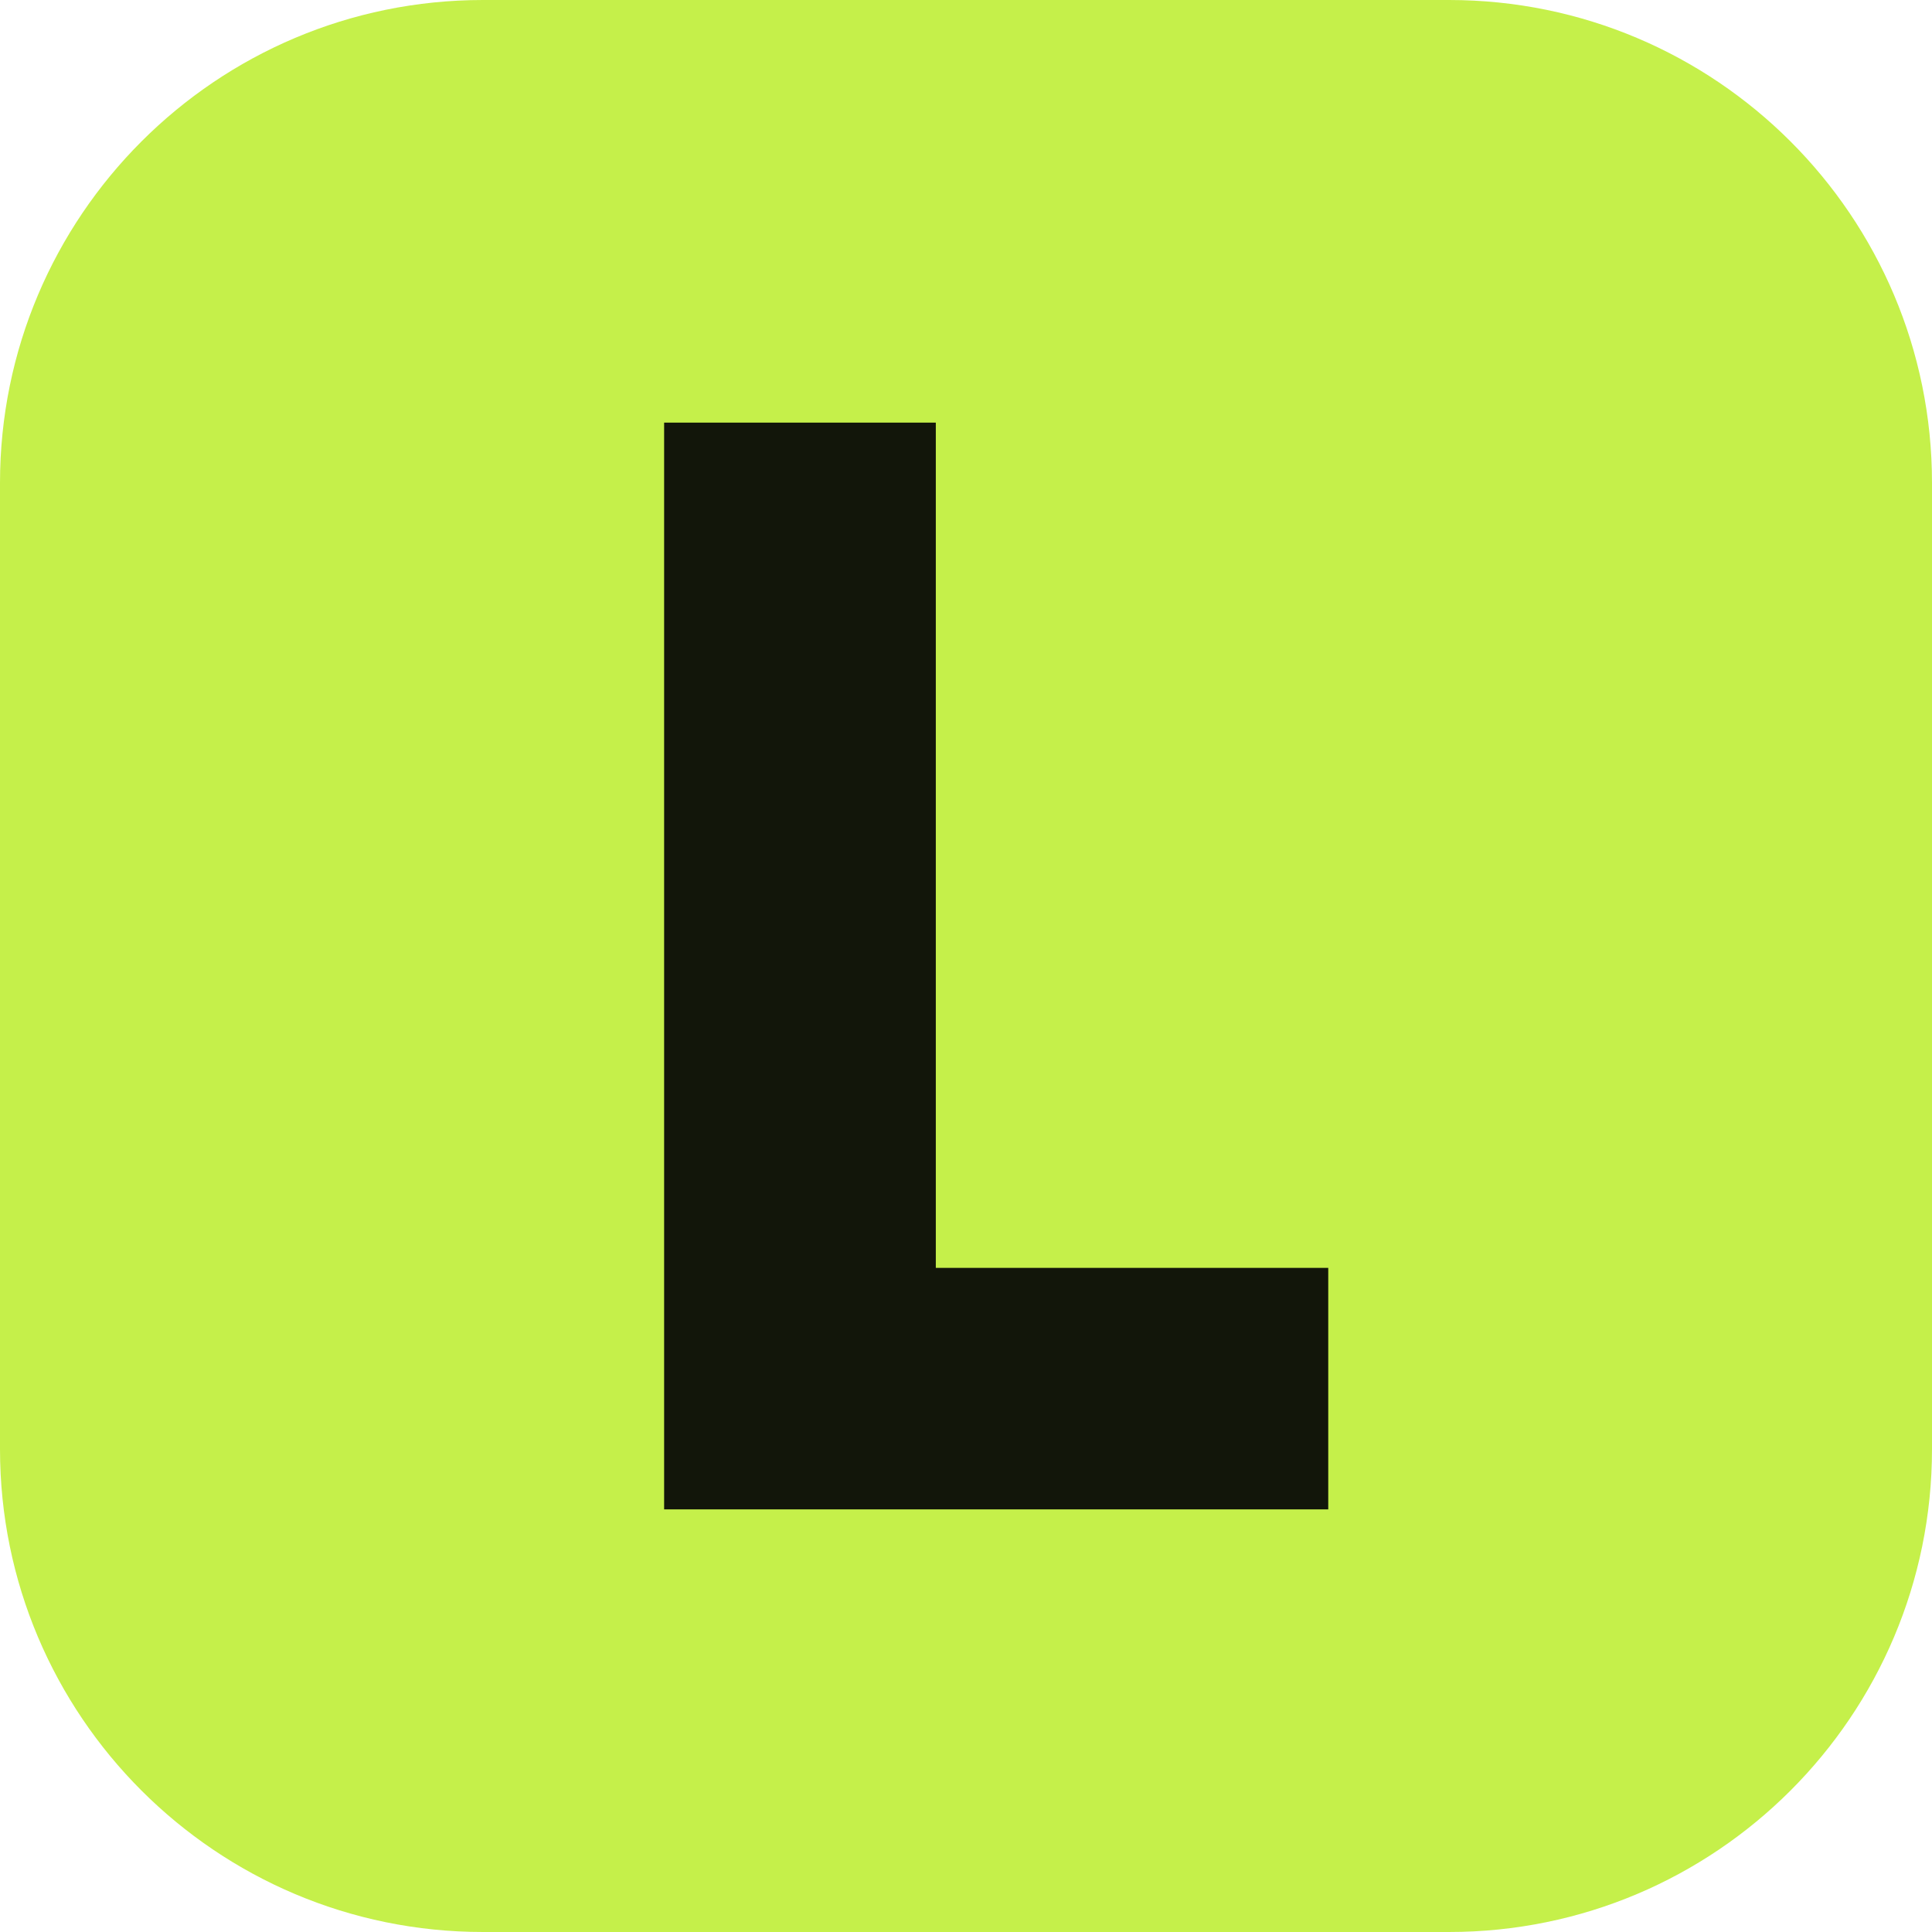
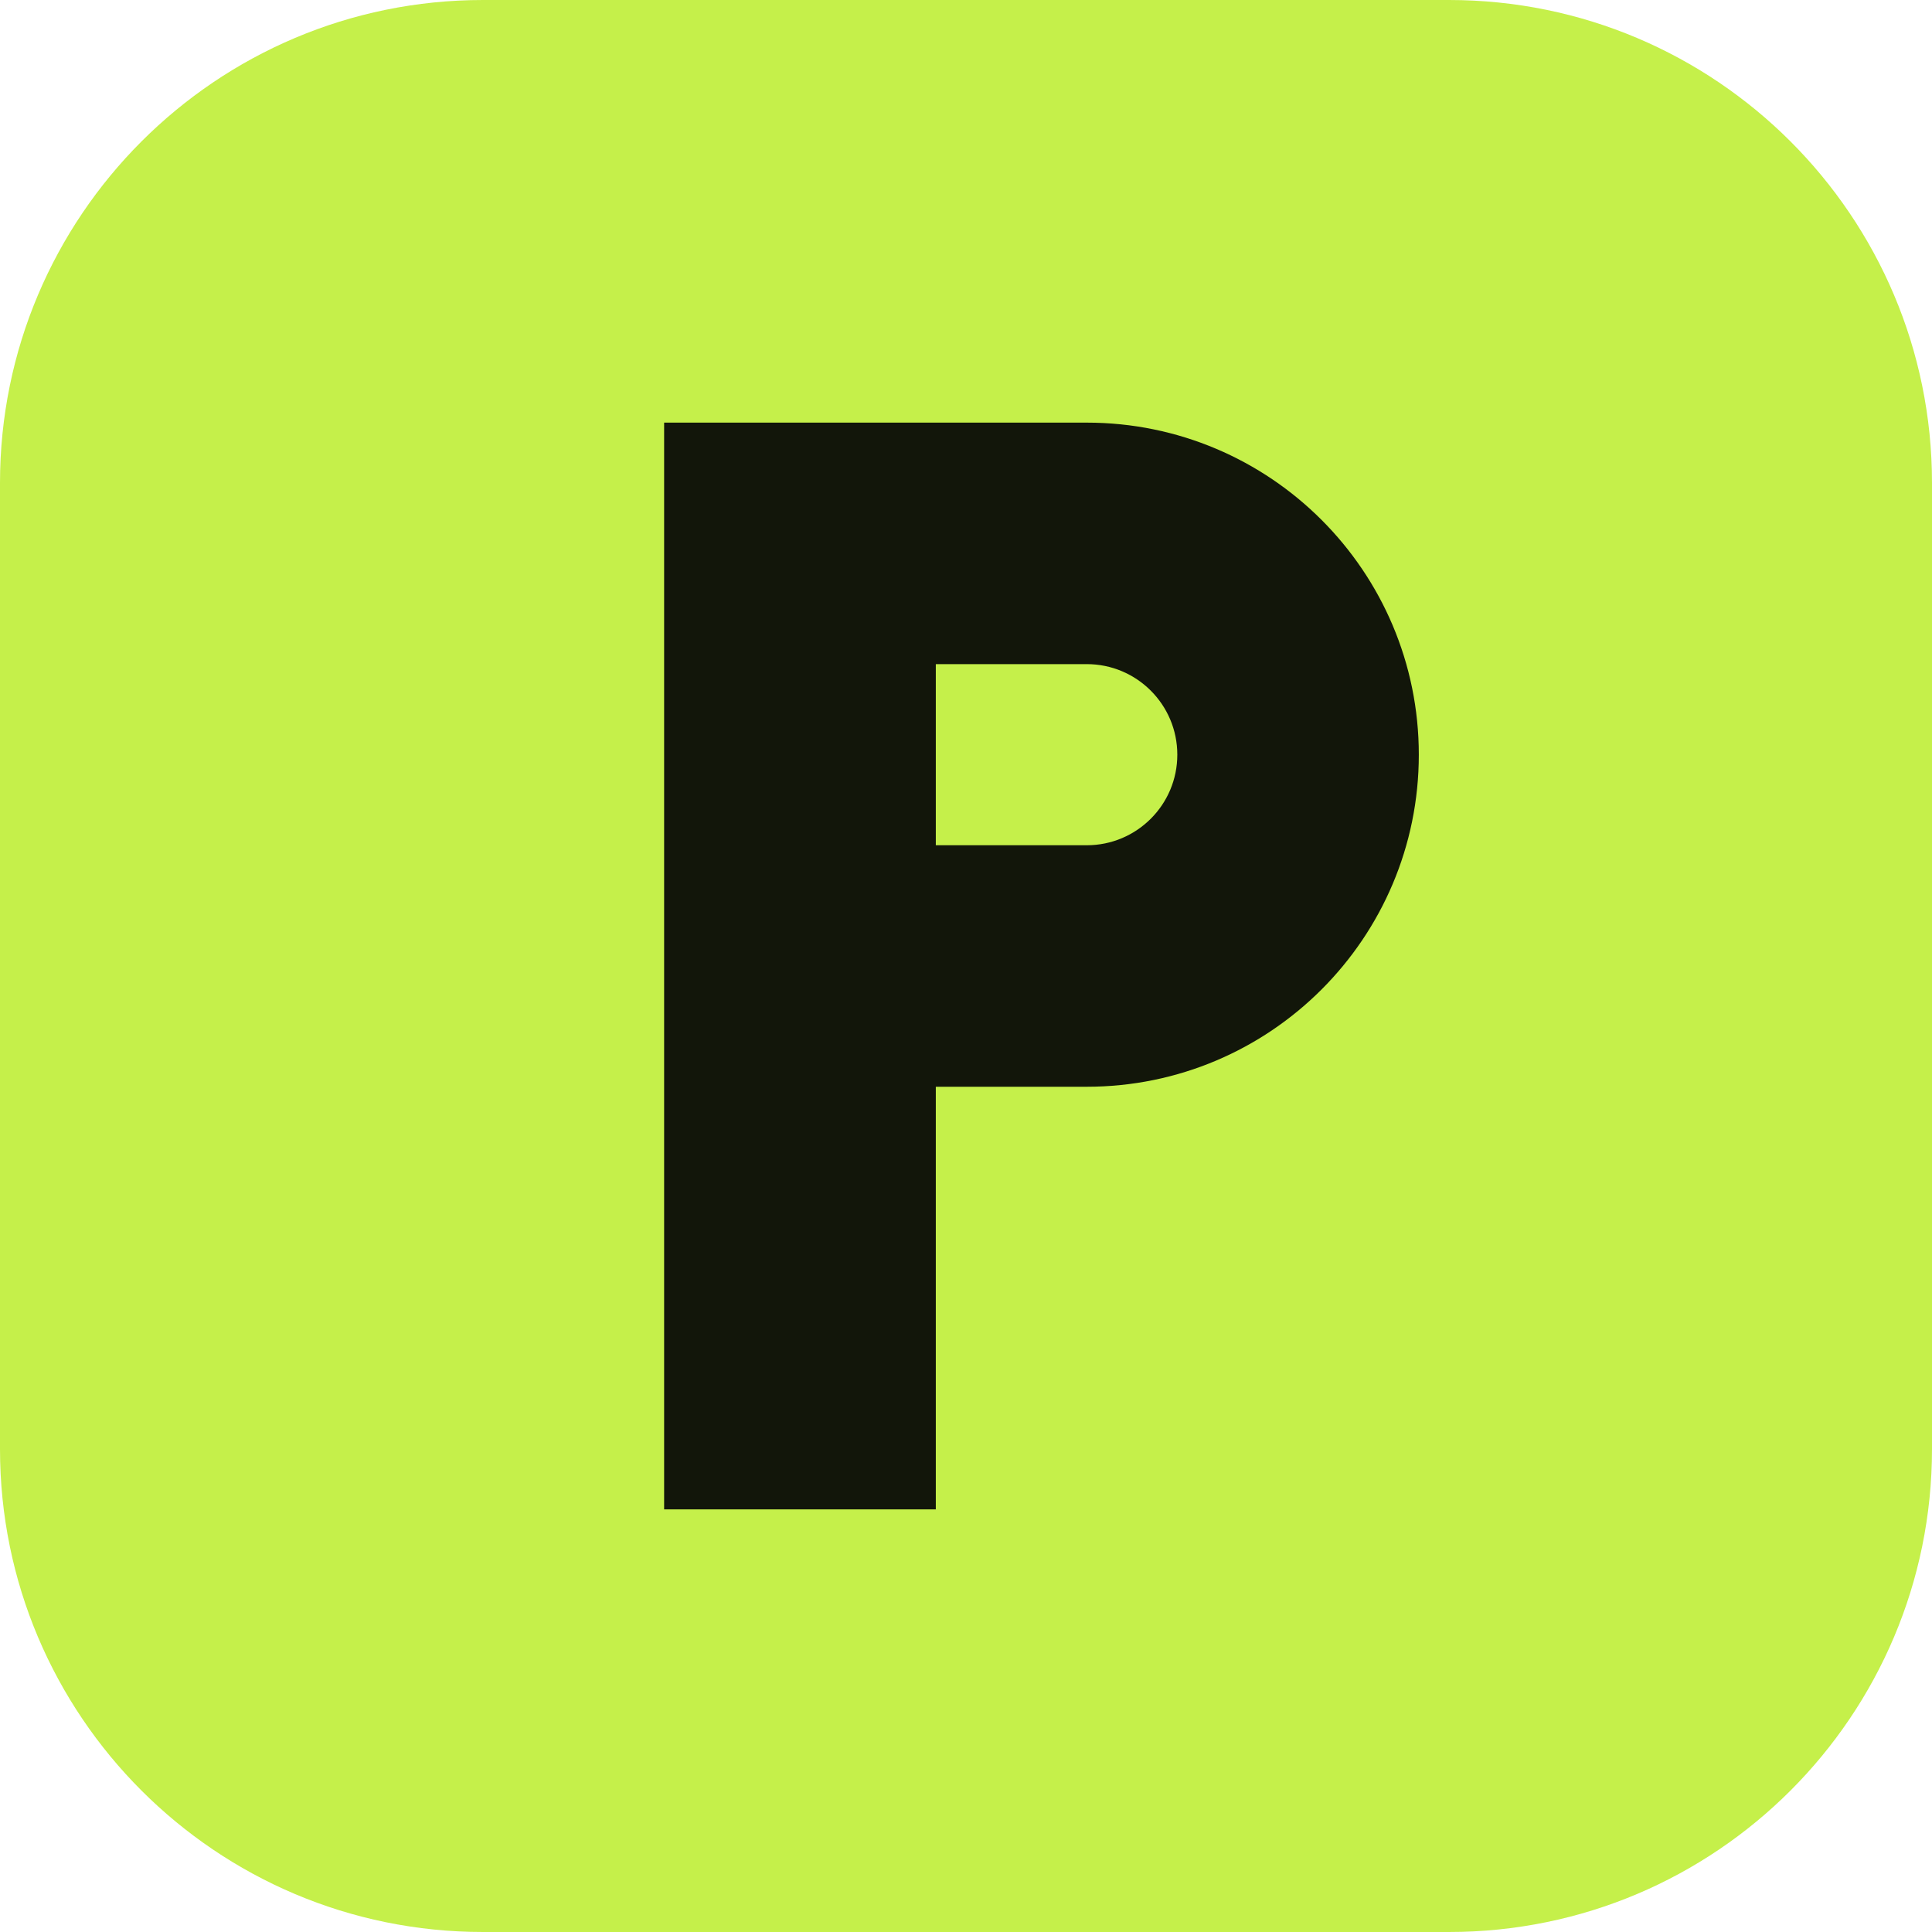
<svg xmlns="http://www.w3.org/2000/svg" viewBox="0 0 32 32">
  <rect width="32" height="32" rx="8" fill="#c5f04a" />
-   <path d="M11 7h4.5v14H22v4H11z" fill="#12160a" />
+   <path d="M11 7h7a5.5 5.5 0 0 1 0 11h-2.5v7H11zM15.5 11v3H18a1.5 1.5 0 0 0 0-3z" fill="#12160a" fill-rule="evenodd" />
</svg>
